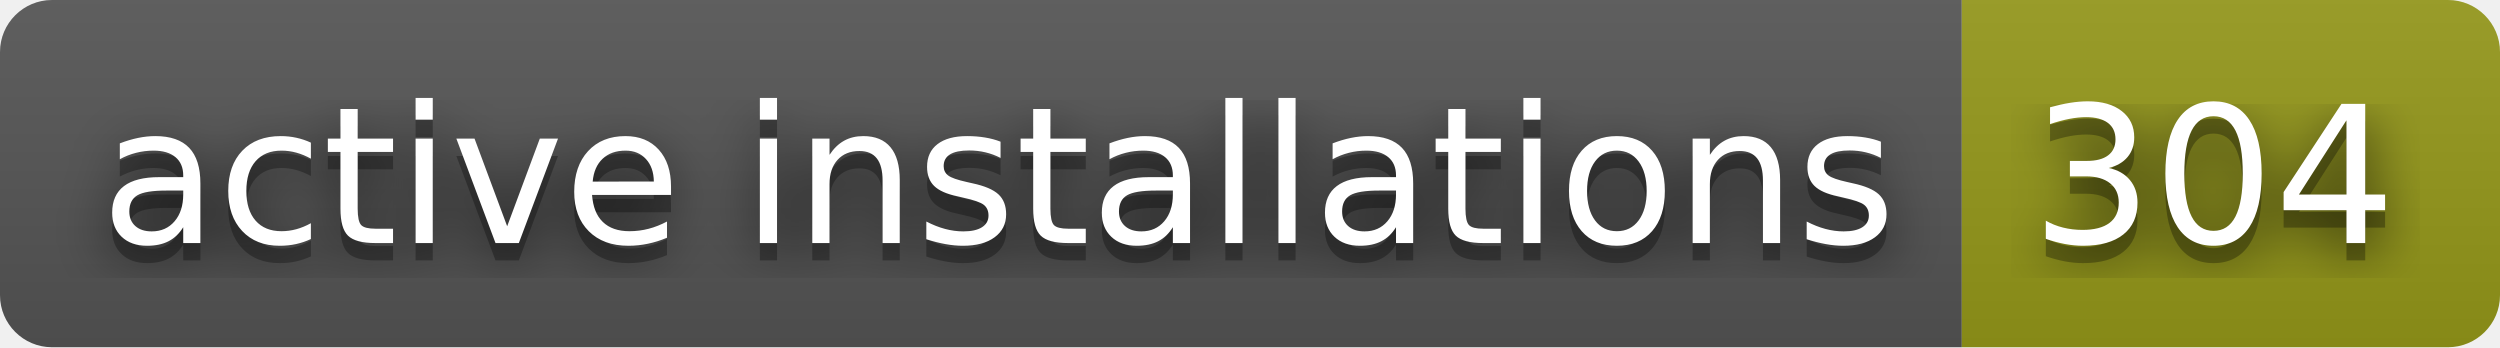
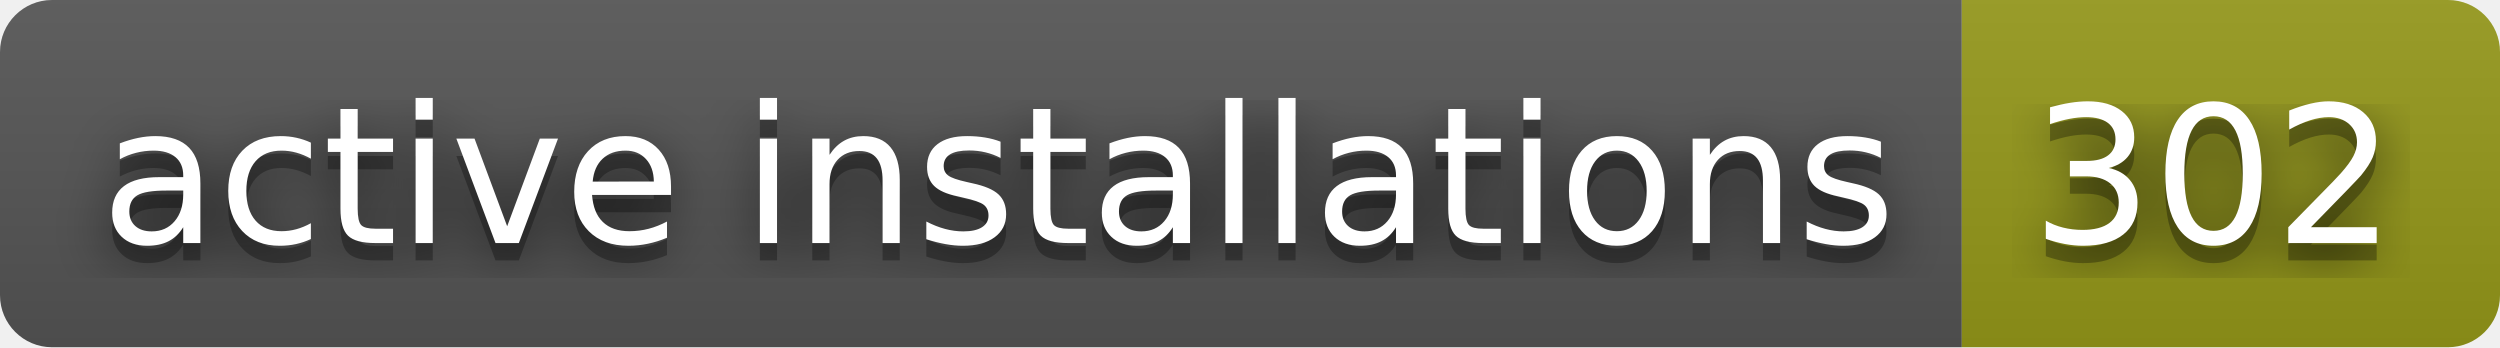
- <svg xmlns="http://www.w3.org/2000/svg" width="144" height="20" role="img" aria-label="active installations: 304">
+ <svg xmlns="http://www.w3.org/2000/svg" width="144" height="20" role="img" aria-label="active installations: 302">
  <filter id="blur">
    <feGaussianBlur stdDeviation="16" />
  </filter>
  <linearGradient id="s" x2="0" y2="100%">
    <stop offset="0" stop-color="#bbb" stop-opacity=".1" />
    <stop offset="1" stop-opacity=".1" />
  </linearGradient>
  <clipPath id="r">
    <rect width="144" height="20" rx="3" />
  </clipPath>
  <g clip-path="url(#r)">
    <rect width="113" height="20" fill="#555" />
    <rect x="113" width="31" height="20" fill="#95991a" />
    <rect width="144" height="20" fill="url(#s)" />
  </g>
  <g fill="#fff" text-anchor="middle" font-family="Verdana,Geneva,DejaVu Sans,sans-serif" text-rendering="geometricPrecision" font-size="110">
    <g transform="scale(.1)">
      <g aria-hidden="true" fill="#010101">
        <text x="575" y="150" fill-opacity=".8" filter="url(#blur)" textLength="1030">active installations</text>
        <text x="575" y="150" fill-opacity=".3" textLength="1030">active installations</text>
      </g>
      <text x="575" y="140" textLength="1030">active installations</text>
    </g>
    <g transform="scale(.1)">
      <g aria-hidden="true" fill="#010101">
-         <text x="1275" y="150" fill-opacity=".8" filter="url(#blur)" textLength="210">304</text>
-         <text x="1275" y="150" fill-opacity=".3" textLength="210">304</text>
+         <text x="1275" y="150" fill-opacity=".8" filter="url(#blur)" textLength="210">302</text>
+         <text x="1275" y="150" fill-opacity=".3" textLength="210">302</text>
      </g>
-       <text x="1275" y="140" textLength="210">304</text>
+       <text x="1275" y="140" textLength="210">302</text>
    </g>
  </g>
</svg>
